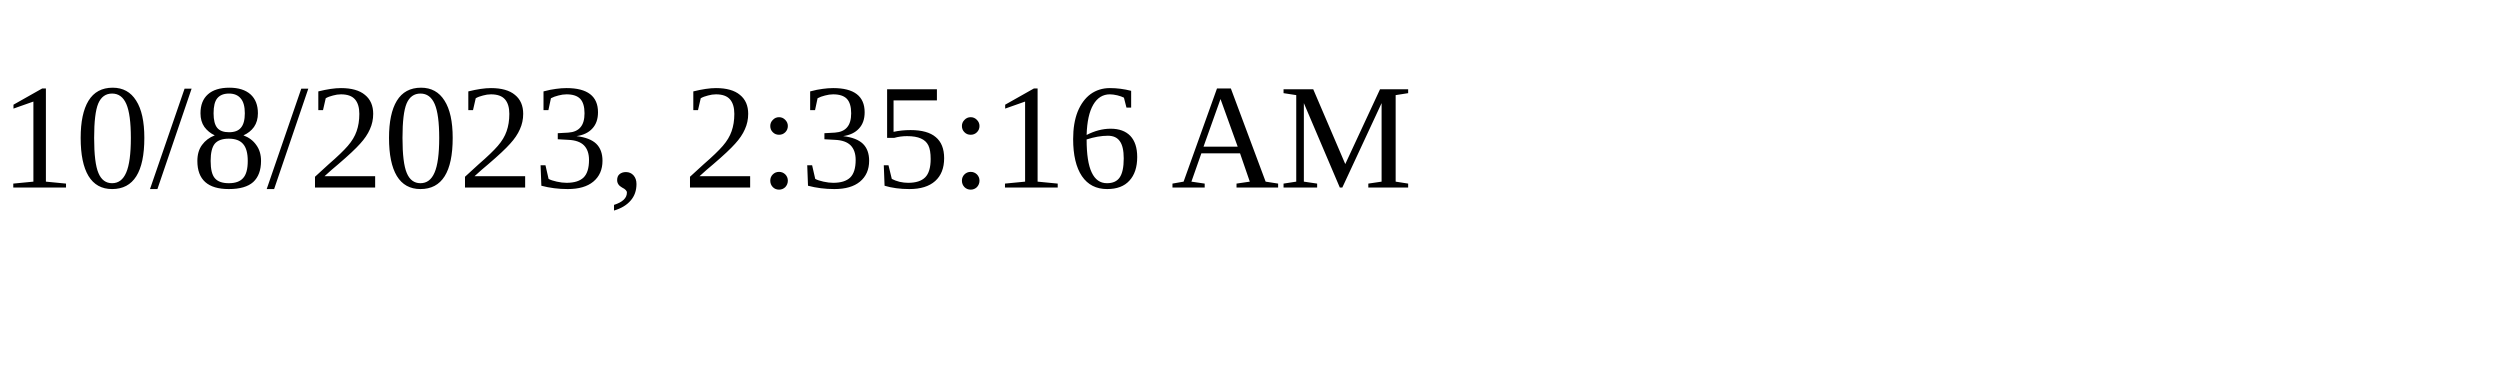
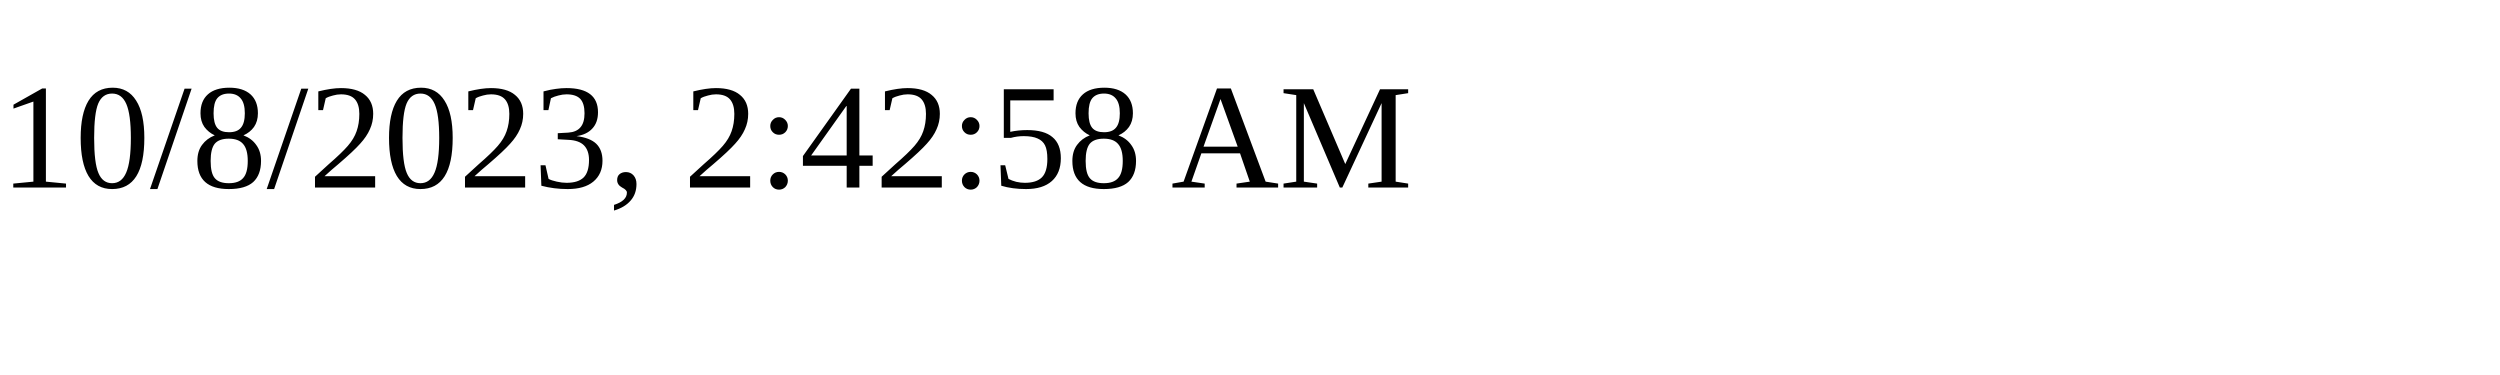
<svg xmlns="http://www.w3.org/2000/svg" height="30" width="200">
-   <text x="0" y="15">10/8/2023, 2:35:16 AM</text>
+   <text x="0" y="15">10/8/2023, 2:42:58 AM</text>
</svg>
